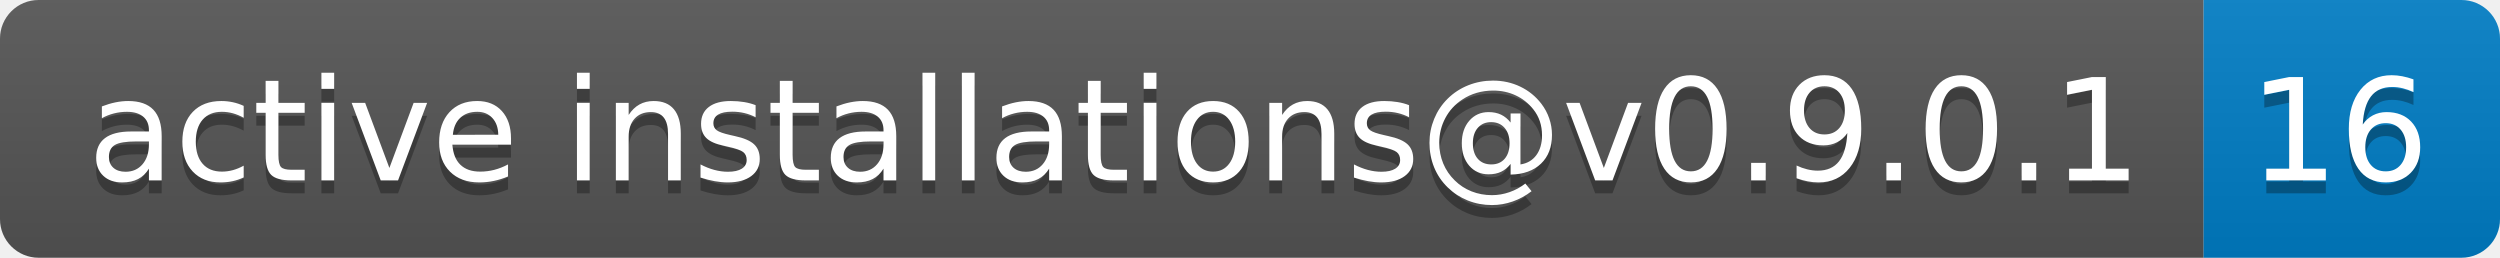
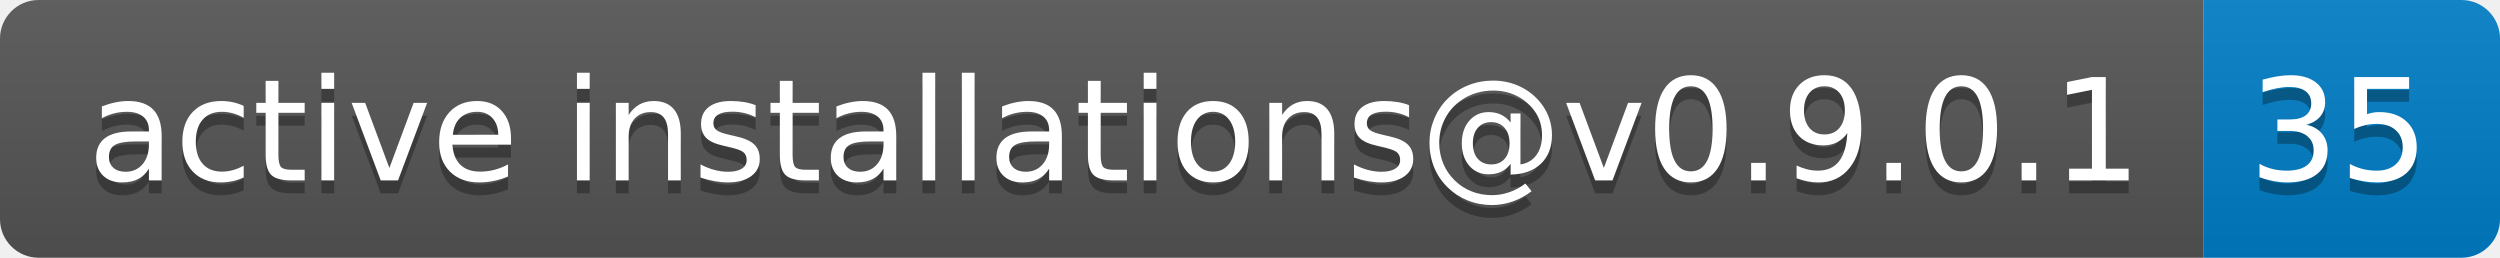
- <svg xmlns="http://www.w3.org/2000/svg" width="194" height="20" role="img" aria-label="active installations@v0.9.0.1: 16">
+ <svg xmlns="http://www.w3.org/2000/svg" width="194" height="20" role="img" aria-label="active installations@v0.9.0.1: 35">
  <linearGradient id="s" x2="0" y2="100%">
    <stop offset="0" stop-color="#bbb" stop-opacity=".1" />
    <stop offset="1" stop-opacity=".1" />
  </linearGradient>
  <clipPath id="r">
    <rect width="194" height="20" rx="3" fill="#fff" />
  </clipPath>
  <g clip-path="url(#r)">
    <rect width="171" height="20" fill="#555" />
    <rect x="171" width="23" height="20" fill="#007ec6" />
    <rect width="194" height="20" fill="url(#s)" />
  </g>
  <g fill="#fff" text-anchor="middle" font-family="Verdana,Geneva,DejaVu Sans,sans-serif" text-rendering="geometricPrecision" font-size="110">
    <text aria-hidden="true" x="865" y="150" fill="#010101" fill-opacity=".3" transform="scale(.1)" textLength="1610">active installations@v0.9.0.1</text>
    <text x="865" y="140" transform="scale(.1)" fill="#fff" textLength="1610">active installations@v0.9.0.1</text>
-     <text aria-hidden="true" x="1815" y="150" fill="#010101" fill-opacity=".3" transform="scale(.1)" textLength="130">16</text>
-     <text x="1815" y="140" transform="scale(.1)" fill="#fff" textLength="130">16</text>
+     <text aria-hidden="true" x="1815" y="150" fill="#010101" fill-opacity=".3" transform="scale(.1)" textLength="130">35</text>
+     <text x="1815" y="140" transform="scale(.1)" fill="#fff" textLength="130">35</text>
  </g>
</svg>
